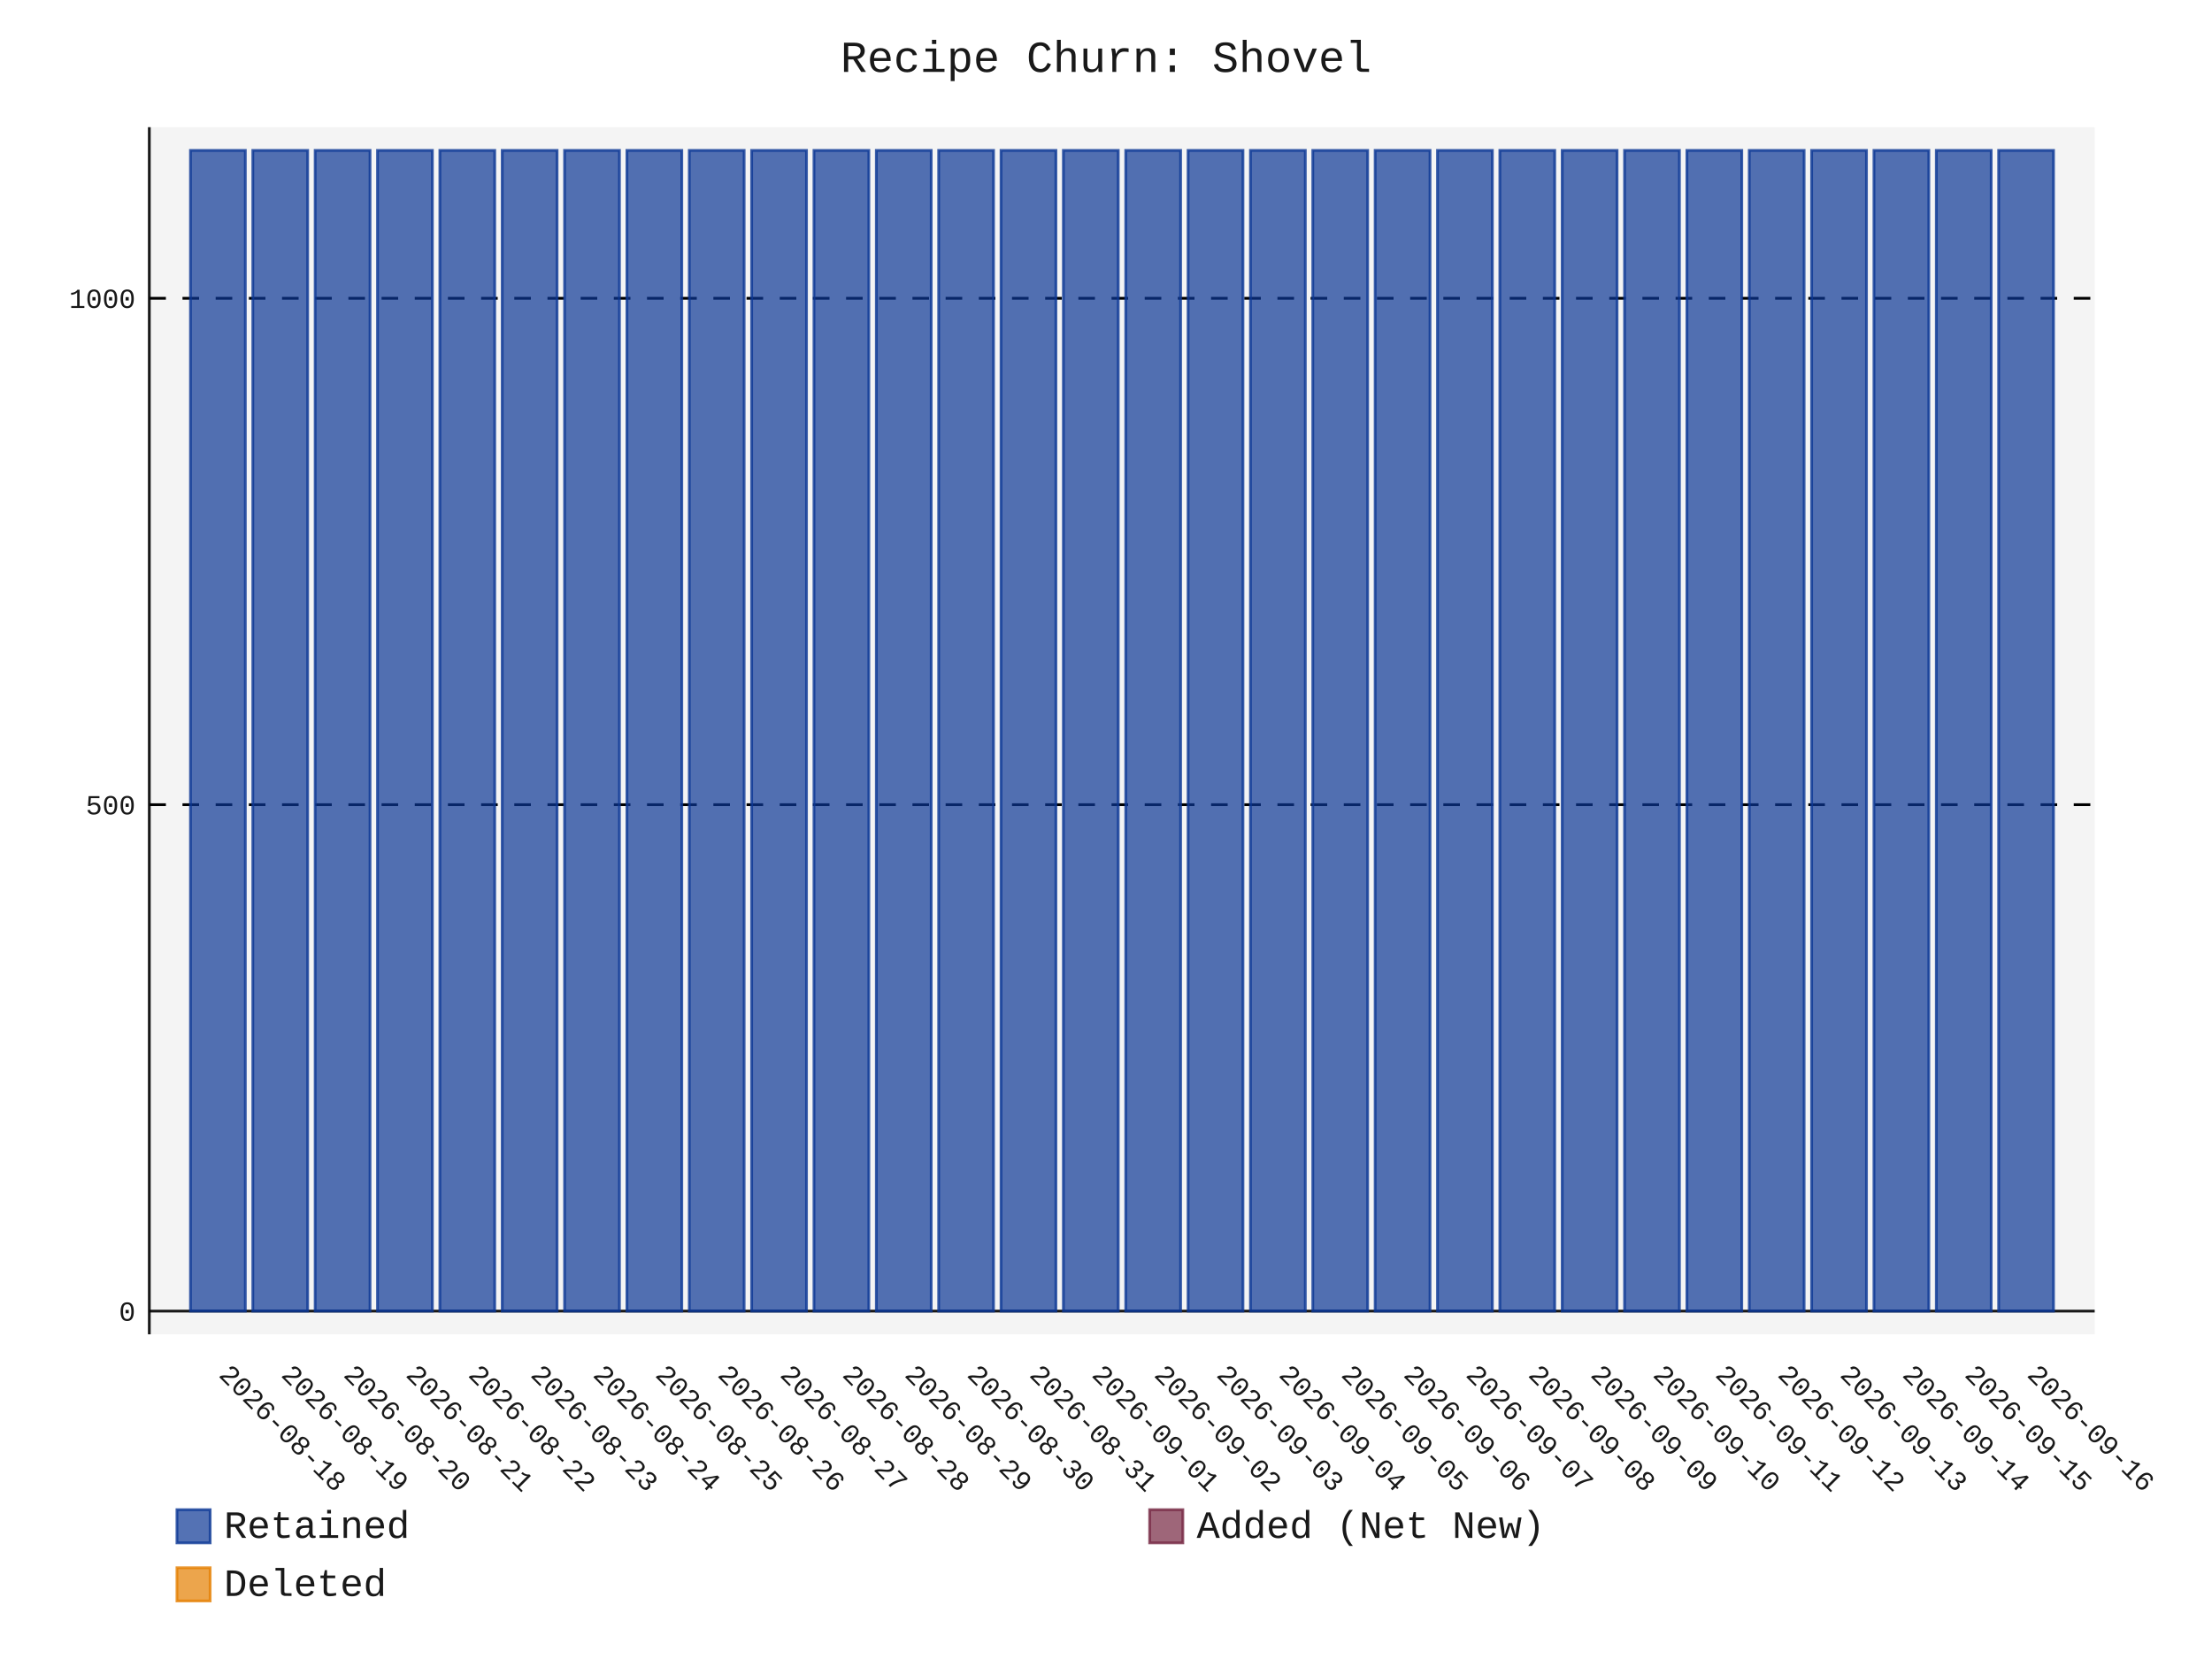
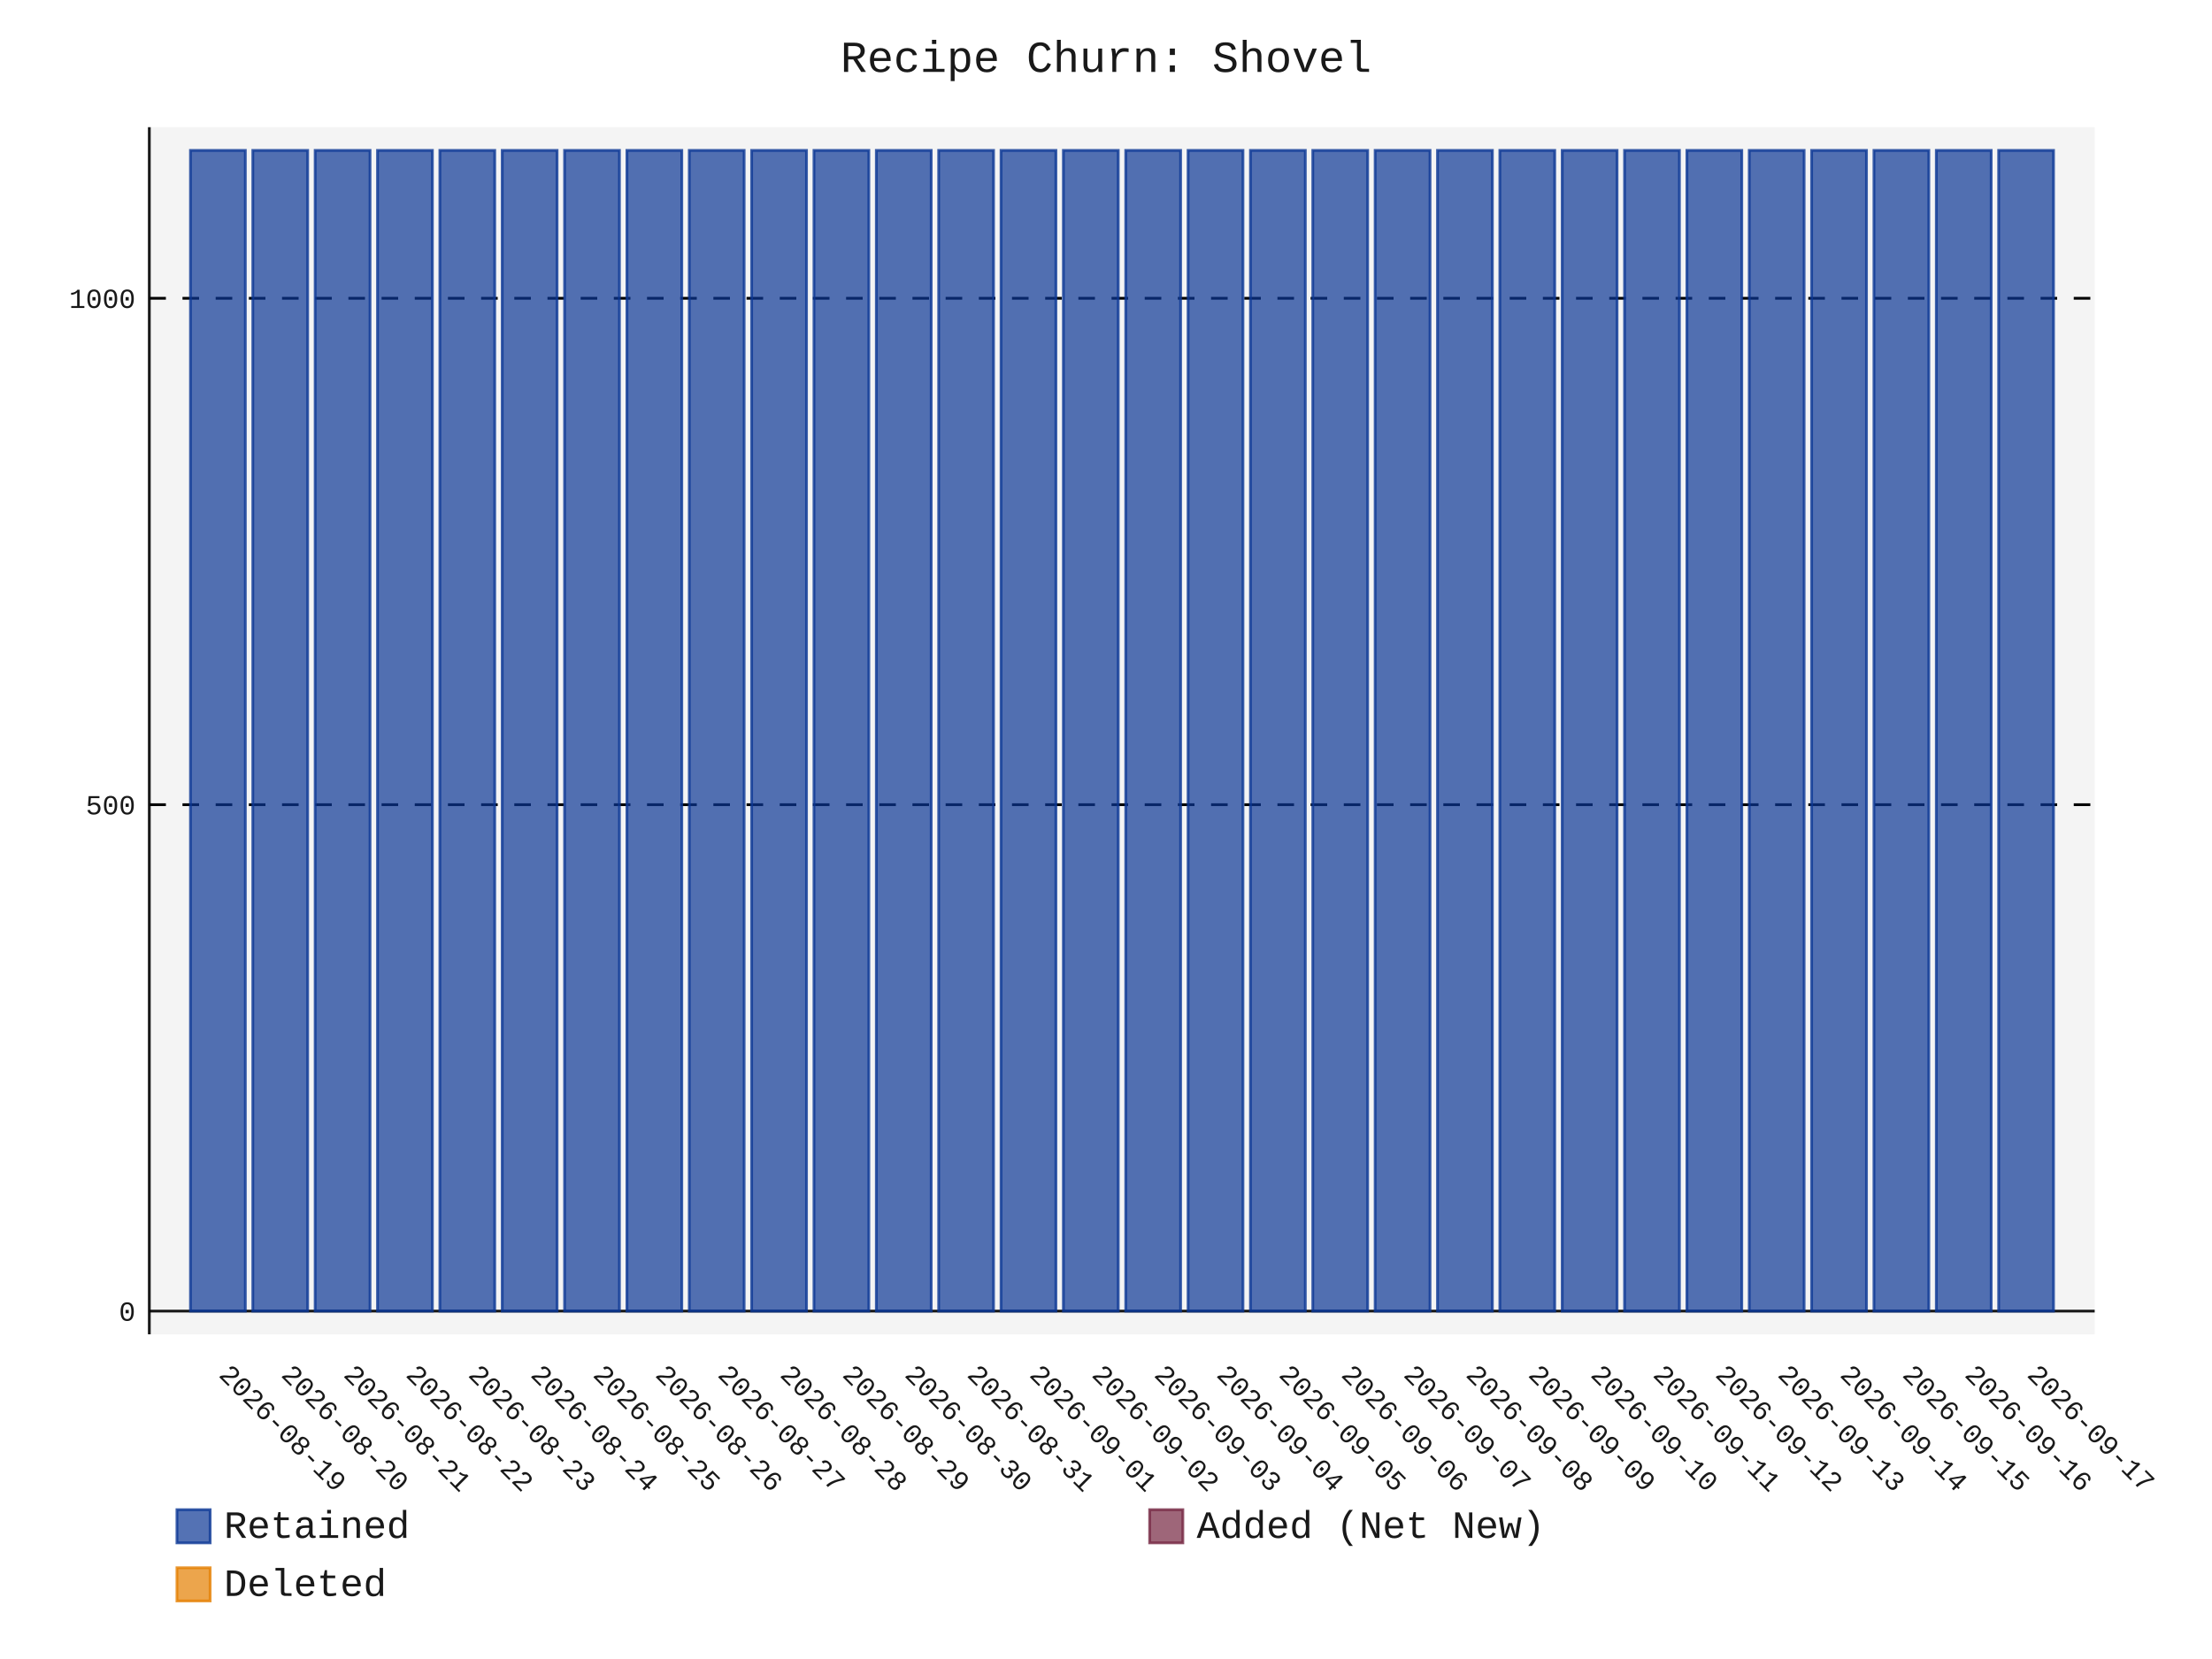
- <svg xmlns="http://www.w3.org/2000/svg" id="chart-d1a4e0c8-25c4-4e1a-854a-aec7043ababa" class="pygal-chart" viewBox="0 0 800 600">
+ <svg xmlns="http://www.w3.org/2000/svg" id="chart-50c88280-cbb6-41f5-98a3-8a143fded112" class="pygal-chart" viewBox="0 0 800 600">
  <defs>
-     <style type="text/css">#chart-d1a4e0c8-25c4-4e1a-854a-aec7043ababa{-webkit-user-select:none;-webkit-font-smoothing:antialiased;font-family:Consolas,"Liberation Mono",Menlo,Courier,monospace}#chart-d1a4e0c8-25c4-4e1a-854a-aec7043ababa .title{font-family:Consolas,"Liberation Mono",Menlo,Courier,monospace;font-size:16px}#chart-d1a4e0c8-25c4-4e1a-854a-aec7043ababa .legends .legend text{font-family:Consolas,"Liberation Mono",Menlo,Courier,monospace;font-size:14px}#chart-d1a4e0c8-25c4-4e1a-854a-aec7043ababa .axis text{font-family:Consolas,"Liberation Mono",Menlo,Courier,monospace;font-size:10px}#chart-d1a4e0c8-25c4-4e1a-854a-aec7043ababa .axis text.major{font-family:Consolas,"Liberation Mono",Menlo,Courier,monospace;font-size:10px}#chart-d1a4e0c8-25c4-4e1a-854a-aec7043ababa .text-overlay text.value{font-family:Consolas,"Liberation Mono",Menlo,Courier,monospace;font-size:16px}#chart-d1a4e0c8-25c4-4e1a-854a-aec7043ababa .text-overlay text.label{font-family:Consolas,"Liberation Mono",Menlo,Courier,monospace;font-size:10px}#chart-d1a4e0c8-25c4-4e1a-854a-aec7043ababa .tooltip{font-family:Consolas,"Liberation Mono",Menlo,Courier,monospace;font-size:14px}#chart-d1a4e0c8-25c4-4e1a-854a-aec7043ababa text.no_data{font-family:Consolas,"Liberation Mono",Menlo,Courier,monospace;font-size:64px}
- #chart-d1a4e0c8-25c4-4e1a-854a-aec7043ababa{background-color:transparent}#chart-d1a4e0c8-25c4-4e1a-854a-aec7043ababa path,#chart-d1a4e0c8-25c4-4e1a-854a-aec7043ababa line,#chart-d1a4e0c8-25c4-4e1a-854a-aec7043ababa rect,#chart-d1a4e0c8-25c4-4e1a-854a-aec7043ababa circle{-webkit-transition:150ms;-moz-transition:150ms;transition:150ms}#chart-d1a4e0c8-25c4-4e1a-854a-aec7043ababa .graph &gt; .background{fill:transparent}#chart-d1a4e0c8-25c4-4e1a-854a-aec7043ababa .plot &gt; .background{fill:rgba(240,240,240,0.7)}#chart-d1a4e0c8-25c4-4e1a-854a-aec7043ababa .graph{fill:rgba(0,0,0,0.9)}#chart-d1a4e0c8-25c4-4e1a-854a-aec7043ababa text.no_data{fill:rgba(0,0,0,0.9)}#chart-d1a4e0c8-25c4-4e1a-854a-aec7043ababa .title{fill:rgba(0,0,0,0.9)}#chart-d1a4e0c8-25c4-4e1a-854a-aec7043ababa .legends .legend text{fill:rgba(0,0,0,0.9)}#chart-d1a4e0c8-25c4-4e1a-854a-aec7043ababa .legends .legend:hover text{fill:rgba(0,0,0,0.9)}#chart-d1a4e0c8-25c4-4e1a-854a-aec7043ababa .axis .line{stroke:rgba(0,0,0,0.9)}#chart-d1a4e0c8-25c4-4e1a-854a-aec7043ababa .axis .guide.line{stroke:rgba(0,0,0,0.5)}#chart-d1a4e0c8-25c4-4e1a-854a-aec7043ababa .axis .major.line{stroke:rgba(0,0,0,0.9)}#chart-d1a4e0c8-25c4-4e1a-854a-aec7043ababa .axis text.major{fill:rgba(0,0,0,0.9)}#chart-d1a4e0c8-25c4-4e1a-854a-aec7043ababa .axis.y .guides:hover .guide.line,#chart-d1a4e0c8-25c4-4e1a-854a-aec7043ababa .line-graph .axis.x .guides:hover .guide.line,#chart-d1a4e0c8-25c4-4e1a-854a-aec7043ababa .stackedline-graph .axis.x .guides:hover .guide.line,#chart-d1a4e0c8-25c4-4e1a-854a-aec7043ababa .xy-graph .axis.x .guides:hover .guide.line{stroke:rgba(0,0,0,0.9)}#chart-d1a4e0c8-25c4-4e1a-854a-aec7043ababa .axis .guides:hover text{fill:rgba(0,0,0,0.9)}#chart-d1a4e0c8-25c4-4e1a-854a-aec7043ababa .reactive{fill-opacity:.7;stroke-opacity:.8;stroke-width:1}#chart-d1a4e0c8-25c4-4e1a-854a-aec7043ababa .ci{stroke:rgba(0,0,0,0.9)}#chart-d1a4e0c8-25c4-4e1a-854a-aec7043ababa .reactive.active,#chart-d1a4e0c8-25c4-4e1a-854a-aec7043ababa .active .reactive{fill-opacity:.8;stroke-opacity:.9;stroke-width:4}#chart-d1a4e0c8-25c4-4e1a-854a-aec7043ababa .ci .reactive.active{stroke-width:1.5}#chart-d1a4e0c8-25c4-4e1a-854a-aec7043ababa .series text{fill:rgba(0,0,0,0.9)}#chart-d1a4e0c8-25c4-4e1a-854a-aec7043ababa .tooltip rect{fill:rgba(240,240,240,0.7);stroke:rgba(0,0,0,0.9);-webkit-transition:opacity 150ms;-moz-transition:opacity 150ms;transition:opacity 150ms}#chart-d1a4e0c8-25c4-4e1a-854a-aec7043ababa .tooltip .label{fill:rgba(0,0,0,0.9)}#chart-d1a4e0c8-25c4-4e1a-854a-aec7043ababa .tooltip .label{fill:rgba(0,0,0,0.9)}#chart-d1a4e0c8-25c4-4e1a-854a-aec7043ababa .tooltip .legend{font-size:.8em;fill:rgba(0,0,0,0.5)}#chart-d1a4e0c8-25c4-4e1a-854a-aec7043ababa .tooltip .x_label{font-size:.6em;fill:rgba(0,0,0,0.9)}#chart-d1a4e0c8-25c4-4e1a-854a-aec7043ababa .tooltip .xlink{font-size:.5em;text-decoration:underline}#chart-d1a4e0c8-25c4-4e1a-854a-aec7043ababa .tooltip .value{font-size:1.5em}#chart-d1a4e0c8-25c4-4e1a-854a-aec7043ababa .bound{font-size:.5em}#chart-d1a4e0c8-25c4-4e1a-854a-aec7043ababa .max-value{font-size:.75em;fill:rgba(0,0,0,0.5)}#chart-d1a4e0c8-25c4-4e1a-854a-aec7043ababa .map-element{fill:rgba(240,240,240,0.7);stroke:rgba(0,0,0,0.5) !important}#chart-d1a4e0c8-25c4-4e1a-854a-aec7043ababa .map-element .reactive{fill-opacity:inherit;stroke-opacity:inherit}#chart-d1a4e0c8-25c4-4e1a-854a-aec7043ababa .color-0,#chart-d1a4e0c8-25c4-4e1a-854a-aec7043ababa .color-0 a:visited{stroke:rgb(12,55,149);fill:rgb(12,55,149)}#chart-d1a4e0c8-25c4-4e1a-854a-aec7043ababa .color-1,#chart-d1a4e0c8-25c4-4e1a-854a-aec7043ababa .color-1 a:visited{stroke:rgb(117,38,65);fill:rgb(117,38,65)}#chart-d1a4e0c8-25c4-4e1a-854a-aec7043ababa .color-2,#chart-d1a4e0c8-25c4-4e1a-854a-aec7043ababa .color-2 a:visited{stroke:rgb(228,127,0);fill:rgb(228,127,0)}#chart-d1a4e0c8-25c4-4e1a-854a-aec7043ababa .text-overlay .color-0 text{fill:black}#chart-d1a4e0c8-25c4-4e1a-854a-aec7043ababa .text-overlay .color-1 text{fill:black}#chart-d1a4e0c8-25c4-4e1a-854a-aec7043ababa .text-overlay .color-2 text{fill:black}
- #chart-d1a4e0c8-25c4-4e1a-854a-aec7043ababa text.no_data{text-anchor:middle}#chart-d1a4e0c8-25c4-4e1a-854a-aec7043ababa .guide.line{fill:none}#chart-d1a4e0c8-25c4-4e1a-854a-aec7043ababa .centered{text-anchor:middle}#chart-d1a4e0c8-25c4-4e1a-854a-aec7043ababa .title{text-anchor:middle}#chart-d1a4e0c8-25c4-4e1a-854a-aec7043ababa .legends .legend text{fill-opacity:1}#chart-d1a4e0c8-25c4-4e1a-854a-aec7043ababa .axis.x text{text-anchor:middle}#chart-d1a4e0c8-25c4-4e1a-854a-aec7043ababa .axis.x:not(.web) text[transform]{text-anchor:start}#chart-d1a4e0c8-25c4-4e1a-854a-aec7043ababa .axis.x:not(.web) text[transform].backwards{text-anchor:end}#chart-d1a4e0c8-25c4-4e1a-854a-aec7043ababa .axis.y text{text-anchor:end}#chart-d1a4e0c8-25c4-4e1a-854a-aec7043ababa .axis.y text[transform].backwards{text-anchor:start}#chart-d1a4e0c8-25c4-4e1a-854a-aec7043ababa .axis.y2 text{text-anchor:start}#chart-d1a4e0c8-25c4-4e1a-854a-aec7043ababa .axis.y2 text[transform].backwards{text-anchor:end}#chart-d1a4e0c8-25c4-4e1a-854a-aec7043ababa .axis .guide.line{stroke-dasharray:4,4;stroke:black}#chart-d1a4e0c8-25c4-4e1a-854a-aec7043ababa .axis .major.guide.line{stroke-dasharray:6,6;stroke:black}#chart-d1a4e0c8-25c4-4e1a-854a-aec7043ababa .horizontal .axis.y .guide.line,#chart-d1a4e0c8-25c4-4e1a-854a-aec7043ababa .horizontal .axis.y2 .guide.line,#chart-d1a4e0c8-25c4-4e1a-854a-aec7043ababa .vertical .axis.x .guide.line{opacity:0}#chart-d1a4e0c8-25c4-4e1a-854a-aec7043ababa .horizontal .axis.always_show .guide.line,#chart-d1a4e0c8-25c4-4e1a-854a-aec7043ababa .vertical .axis.always_show .guide.line{opacity:1 !important}#chart-d1a4e0c8-25c4-4e1a-854a-aec7043ababa .axis.y .guides:hover .guide.line,#chart-d1a4e0c8-25c4-4e1a-854a-aec7043ababa .axis.y2 .guides:hover .guide.line,#chart-d1a4e0c8-25c4-4e1a-854a-aec7043ababa .axis.x .guides:hover .guide.line{opacity:1}#chart-d1a4e0c8-25c4-4e1a-854a-aec7043ababa .axis .guides:hover text{opacity:1}#chart-d1a4e0c8-25c4-4e1a-854a-aec7043ababa .nofill{fill:none}#chart-d1a4e0c8-25c4-4e1a-854a-aec7043ababa .subtle-fill{fill-opacity:.2}#chart-d1a4e0c8-25c4-4e1a-854a-aec7043ababa .dot{stroke-width:1px;fill-opacity:1;stroke-opacity:1}#chart-d1a4e0c8-25c4-4e1a-854a-aec7043ababa .dot.active{stroke-width:5px}#chart-d1a4e0c8-25c4-4e1a-854a-aec7043ababa .dot.negative{fill:transparent}#chart-d1a4e0c8-25c4-4e1a-854a-aec7043ababa text,#chart-d1a4e0c8-25c4-4e1a-854a-aec7043ababa tspan{stroke:none !important}#chart-d1a4e0c8-25c4-4e1a-854a-aec7043ababa .series text.active{opacity:1}#chart-d1a4e0c8-25c4-4e1a-854a-aec7043ababa .tooltip rect{fill-opacity:.95;stroke-width:.5}#chart-d1a4e0c8-25c4-4e1a-854a-aec7043ababa .tooltip text{fill-opacity:1}#chart-d1a4e0c8-25c4-4e1a-854a-aec7043ababa .showable{visibility:hidden}#chart-d1a4e0c8-25c4-4e1a-854a-aec7043ababa .showable.shown{visibility:visible}#chart-d1a4e0c8-25c4-4e1a-854a-aec7043ababa .gauge-background{fill:rgba(229,229,229,1);stroke:none}#chart-d1a4e0c8-25c4-4e1a-854a-aec7043ababa .bg-lines{stroke:transparent;stroke-width:2px}</style>
+     <style type="text/css">#chart-50c88280-cbb6-41f5-98a3-8a143fded112{-webkit-user-select:none;-webkit-font-smoothing:antialiased;font-family:Consolas,"Liberation Mono",Menlo,Courier,monospace}#chart-50c88280-cbb6-41f5-98a3-8a143fded112 .title{font-family:Consolas,"Liberation Mono",Menlo,Courier,monospace;font-size:16px}#chart-50c88280-cbb6-41f5-98a3-8a143fded112 .legends .legend text{font-family:Consolas,"Liberation Mono",Menlo,Courier,monospace;font-size:14px}#chart-50c88280-cbb6-41f5-98a3-8a143fded112 .axis text{font-family:Consolas,"Liberation Mono",Menlo,Courier,monospace;font-size:10px}#chart-50c88280-cbb6-41f5-98a3-8a143fded112 .axis text.major{font-family:Consolas,"Liberation Mono",Menlo,Courier,monospace;font-size:10px}#chart-50c88280-cbb6-41f5-98a3-8a143fded112 .text-overlay text.value{font-family:Consolas,"Liberation Mono",Menlo,Courier,monospace;font-size:16px}#chart-50c88280-cbb6-41f5-98a3-8a143fded112 .text-overlay text.label{font-family:Consolas,"Liberation Mono",Menlo,Courier,monospace;font-size:10px}#chart-50c88280-cbb6-41f5-98a3-8a143fded112 .tooltip{font-family:Consolas,"Liberation Mono",Menlo,Courier,monospace;font-size:14px}#chart-50c88280-cbb6-41f5-98a3-8a143fded112 text.no_data{font-family:Consolas,"Liberation Mono",Menlo,Courier,monospace;font-size:64px}
+ #chart-50c88280-cbb6-41f5-98a3-8a143fded112{background-color:transparent}#chart-50c88280-cbb6-41f5-98a3-8a143fded112 path,#chart-50c88280-cbb6-41f5-98a3-8a143fded112 line,#chart-50c88280-cbb6-41f5-98a3-8a143fded112 rect,#chart-50c88280-cbb6-41f5-98a3-8a143fded112 circle{-webkit-transition:150ms;-moz-transition:150ms;transition:150ms}#chart-50c88280-cbb6-41f5-98a3-8a143fded112 .graph &gt; .background{fill:transparent}#chart-50c88280-cbb6-41f5-98a3-8a143fded112 .plot &gt; .background{fill:rgba(240,240,240,0.7)}#chart-50c88280-cbb6-41f5-98a3-8a143fded112 .graph{fill:rgba(0,0,0,0.9)}#chart-50c88280-cbb6-41f5-98a3-8a143fded112 text.no_data{fill:rgba(0,0,0,0.9)}#chart-50c88280-cbb6-41f5-98a3-8a143fded112 .title{fill:rgba(0,0,0,0.9)}#chart-50c88280-cbb6-41f5-98a3-8a143fded112 .legends .legend text{fill:rgba(0,0,0,0.9)}#chart-50c88280-cbb6-41f5-98a3-8a143fded112 .legends .legend:hover text{fill:rgba(0,0,0,0.9)}#chart-50c88280-cbb6-41f5-98a3-8a143fded112 .axis .line{stroke:rgba(0,0,0,0.9)}#chart-50c88280-cbb6-41f5-98a3-8a143fded112 .axis .guide.line{stroke:rgba(0,0,0,0.5)}#chart-50c88280-cbb6-41f5-98a3-8a143fded112 .axis .major.line{stroke:rgba(0,0,0,0.9)}#chart-50c88280-cbb6-41f5-98a3-8a143fded112 .axis text.major{fill:rgba(0,0,0,0.9)}#chart-50c88280-cbb6-41f5-98a3-8a143fded112 .axis.y .guides:hover .guide.line,#chart-50c88280-cbb6-41f5-98a3-8a143fded112 .line-graph .axis.x .guides:hover .guide.line,#chart-50c88280-cbb6-41f5-98a3-8a143fded112 .stackedline-graph .axis.x .guides:hover .guide.line,#chart-50c88280-cbb6-41f5-98a3-8a143fded112 .xy-graph .axis.x .guides:hover .guide.line{stroke:rgba(0,0,0,0.9)}#chart-50c88280-cbb6-41f5-98a3-8a143fded112 .axis .guides:hover text{fill:rgba(0,0,0,0.9)}#chart-50c88280-cbb6-41f5-98a3-8a143fded112 .reactive{fill-opacity:.7;stroke-opacity:.8;stroke-width:1}#chart-50c88280-cbb6-41f5-98a3-8a143fded112 .ci{stroke:rgba(0,0,0,0.9)}#chart-50c88280-cbb6-41f5-98a3-8a143fded112 .reactive.active,#chart-50c88280-cbb6-41f5-98a3-8a143fded112 .active .reactive{fill-opacity:.8;stroke-opacity:.9;stroke-width:4}#chart-50c88280-cbb6-41f5-98a3-8a143fded112 .ci .reactive.active{stroke-width:1.5}#chart-50c88280-cbb6-41f5-98a3-8a143fded112 .series text{fill:rgba(0,0,0,0.9)}#chart-50c88280-cbb6-41f5-98a3-8a143fded112 .tooltip rect{fill:rgba(240,240,240,0.7);stroke:rgba(0,0,0,0.9);-webkit-transition:opacity 150ms;-moz-transition:opacity 150ms;transition:opacity 150ms}#chart-50c88280-cbb6-41f5-98a3-8a143fded112 .tooltip .label{fill:rgba(0,0,0,0.9)}#chart-50c88280-cbb6-41f5-98a3-8a143fded112 .tooltip .label{fill:rgba(0,0,0,0.9)}#chart-50c88280-cbb6-41f5-98a3-8a143fded112 .tooltip .legend{font-size:.8em;fill:rgba(0,0,0,0.5)}#chart-50c88280-cbb6-41f5-98a3-8a143fded112 .tooltip .x_label{font-size:.6em;fill:rgba(0,0,0,0.9)}#chart-50c88280-cbb6-41f5-98a3-8a143fded112 .tooltip .xlink{font-size:.5em;text-decoration:underline}#chart-50c88280-cbb6-41f5-98a3-8a143fded112 .tooltip .value{font-size:1.5em}#chart-50c88280-cbb6-41f5-98a3-8a143fded112 .bound{font-size:.5em}#chart-50c88280-cbb6-41f5-98a3-8a143fded112 .max-value{font-size:.75em;fill:rgba(0,0,0,0.5)}#chart-50c88280-cbb6-41f5-98a3-8a143fded112 .map-element{fill:rgba(240,240,240,0.7);stroke:rgba(0,0,0,0.5) !important}#chart-50c88280-cbb6-41f5-98a3-8a143fded112 .map-element .reactive{fill-opacity:inherit;stroke-opacity:inherit}#chart-50c88280-cbb6-41f5-98a3-8a143fded112 .color-0,#chart-50c88280-cbb6-41f5-98a3-8a143fded112 .color-0 a:visited{stroke:rgb(12,55,149);fill:rgb(12,55,149)}#chart-50c88280-cbb6-41f5-98a3-8a143fded112 .color-1,#chart-50c88280-cbb6-41f5-98a3-8a143fded112 .color-1 a:visited{stroke:rgb(117,38,65);fill:rgb(117,38,65)}#chart-50c88280-cbb6-41f5-98a3-8a143fded112 .color-2,#chart-50c88280-cbb6-41f5-98a3-8a143fded112 .color-2 a:visited{stroke:rgb(228,127,0);fill:rgb(228,127,0)}#chart-50c88280-cbb6-41f5-98a3-8a143fded112 .text-overlay .color-0 text{fill:black}#chart-50c88280-cbb6-41f5-98a3-8a143fded112 .text-overlay .color-1 text{fill:black}#chart-50c88280-cbb6-41f5-98a3-8a143fded112 .text-overlay .color-2 text{fill:black}
+ #chart-50c88280-cbb6-41f5-98a3-8a143fded112 text.no_data{text-anchor:middle}#chart-50c88280-cbb6-41f5-98a3-8a143fded112 .guide.line{fill:none}#chart-50c88280-cbb6-41f5-98a3-8a143fded112 .centered{text-anchor:middle}#chart-50c88280-cbb6-41f5-98a3-8a143fded112 .title{text-anchor:middle}#chart-50c88280-cbb6-41f5-98a3-8a143fded112 .legends .legend text{fill-opacity:1}#chart-50c88280-cbb6-41f5-98a3-8a143fded112 .axis.x text{text-anchor:middle}#chart-50c88280-cbb6-41f5-98a3-8a143fded112 .axis.x:not(.web) text[transform]{text-anchor:start}#chart-50c88280-cbb6-41f5-98a3-8a143fded112 .axis.x:not(.web) text[transform].backwards{text-anchor:end}#chart-50c88280-cbb6-41f5-98a3-8a143fded112 .axis.y text{text-anchor:end}#chart-50c88280-cbb6-41f5-98a3-8a143fded112 .axis.y text[transform].backwards{text-anchor:start}#chart-50c88280-cbb6-41f5-98a3-8a143fded112 .axis.y2 text{text-anchor:start}#chart-50c88280-cbb6-41f5-98a3-8a143fded112 .axis.y2 text[transform].backwards{text-anchor:end}#chart-50c88280-cbb6-41f5-98a3-8a143fded112 .axis .guide.line{stroke-dasharray:4,4;stroke:black}#chart-50c88280-cbb6-41f5-98a3-8a143fded112 .axis .major.guide.line{stroke-dasharray:6,6;stroke:black}#chart-50c88280-cbb6-41f5-98a3-8a143fded112 .horizontal .axis.y .guide.line,#chart-50c88280-cbb6-41f5-98a3-8a143fded112 .horizontal .axis.y2 .guide.line,#chart-50c88280-cbb6-41f5-98a3-8a143fded112 .vertical .axis.x .guide.line{opacity:0}#chart-50c88280-cbb6-41f5-98a3-8a143fded112 .horizontal .axis.always_show .guide.line,#chart-50c88280-cbb6-41f5-98a3-8a143fded112 .vertical .axis.always_show .guide.line{opacity:1 !important}#chart-50c88280-cbb6-41f5-98a3-8a143fded112 .axis.y .guides:hover .guide.line,#chart-50c88280-cbb6-41f5-98a3-8a143fded112 .axis.y2 .guides:hover .guide.line,#chart-50c88280-cbb6-41f5-98a3-8a143fded112 .axis.x .guides:hover .guide.line{opacity:1}#chart-50c88280-cbb6-41f5-98a3-8a143fded112 .axis .guides:hover text{opacity:1}#chart-50c88280-cbb6-41f5-98a3-8a143fded112 .nofill{fill:none}#chart-50c88280-cbb6-41f5-98a3-8a143fded112 .subtle-fill{fill-opacity:.2}#chart-50c88280-cbb6-41f5-98a3-8a143fded112 .dot{stroke-width:1px;fill-opacity:1;stroke-opacity:1}#chart-50c88280-cbb6-41f5-98a3-8a143fded112 .dot.active{stroke-width:5px}#chart-50c88280-cbb6-41f5-98a3-8a143fded112 .dot.negative{fill:transparent}#chart-50c88280-cbb6-41f5-98a3-8a143fded112 text,#chart-50c88280-cbb6-41f5-98a3-8a143fded112 tspan{stroke:none !important}#chart-50c88280-cbb6-41f5-98a3-8a143fded112 .series text.active{opacity:1}#chart-50c88280-cbb6-41f5-98a3-8a143fded112 .tooltip rect{fill-opacity:.95;stroke-width:.5}#chart-50c88280-cbb6-41f5-98a3-8a143fded112 .tooltip text{fill-opacity:1}#chart-50c88280-cbb6-41f5-98a3-8a143fded112 .showable{visibility:hidden}#chart-50c88280-cbb6-41f5-98a3-8a143fded112 .showable.shown{visibility:visible}#chart-50c88280-cbb6-41f5-98a3-8a143fded112 .gauge-background{fill:rgba(229,229,229,1);stroke:none}#chart-50c88280-cbb6-41f5-98a3-8a143fded112 .bg-lines{stroke:transparent;stroke-width:2px}</style>
  </defs>
  <g class="graph stackedbar-graph vertical">
    <rect x="0" y="0" width="800" height="600" class="background" />
    <g transform="translate(54, 46)" class="plot">
      <rect x="0" y="0" width="703.574" height="436.574" class="background" />
      <g class="axis y always_show">
        <g class="guides">
          <path d="M0 428.178 h703.574" class="axis major line" />
          <text x="-5" y="431.678" class="major">0</text>
        </g>
        <g class="guides">
          <path d="M0 245.027 h703.574" class="major guide line" />
          <text x="-5" y="248.527" class="major">500</text>
        </g>
        <g class="guides">
          <path d="M0 61.876 h703.574" class="major guide line" />
          <text x="-5" y="65.376" class="major">1000</text>
        </g>
      </g>
      <g class="axis x">
        <path d="M0 0 v436.574" class="line" />
        <g class="guides">
          <path d="M24.805 0 v436.574" class="guide line" />
-           <text x="24.805" y="451.574" class="" transform="rotate(45 24.80548 451.5736)">2026-08-18</text>
+           <text x="24.805" y="451.574" class="" transform="rotate(45 24.80548 451.5736)">2026-08-19</text>
        </g>
        <g class="guides">
          <path d="M47.356 0 v436.574" class="guide line" />
-           <text x="47.356" y="451.574" class="" transform="rotate(45 47.35592 451.5736)">2026-08-19</text>
+           <text x="47.356" y="451.574" class="" transform="rotate(45 47.35592 451.5736)">2026-08-20</text>
        </g>
        <g class="guides">
          <path d="M69.906 0 v436.574" class="guide line" />
-           <text x="69.906" y="451.574" class="" transform="rotate(45 69.90635 451.5736)">2026-08-20</text>
+           <text x="69.906" y="451.574" class="" transform="rotate(45 69.90635 451.5736)">2026-08-21</text>
        </g>
        <g class="guides">
          <path d="M92.457 0 v436.574" class="guide line" />
-           <text x="92.457" y="451.574" class="" transform="rotate(45 92.45679 451.5736)">2026-08-21</text>
+           <text x="92.457" y="451.574" class="" transform="rotate(45 92.45679 451.5736)">2026-08-22</text>
        </g>
        <g class="guides">
          <path d="M115.007 0 v436.574" class="guide line" />
-           <text x="115.007" y="451.574" class="" transform="rotate(45 115.0072 451.5736)">2026-08-22</text>
+           <text x="115.007" y="451.574" class="" transform="rotate(45 115.0072 451.5736)">2026-08-23</text>
        </g>
        <g class="guides">
          <path d="M137.558 0 v436.574" class="guide line" />
-           <text x="137.558" y="451.574" class="" transform="rotate(45 137.5577 451.5736)">2026-08-23</text>
+           <text x="137.558" y="451.574" class="" transform="rotate(45 137.5577 451.5736)">2026-08-24</text>
        </g>
        <g class="guides">
          <path d="M160.108 0 v436.574" class="guide line" />
-           <text x="160.108" y="451.574" class="" transform="rotate(45 160.1081 451.5736)">2026-08-24</text>
+           <text x="160.108" y="451.574" class="" transform="rotate(45 160.1081 451.5736)">2026-08-25</text>
        </g>
        <g class="guides">
          <path d="M182.659 0 v436.574" class="guide line" />
-           <text x="182.659" y="451.574" class="" transform="rotate(45 182.6585 451.5736)">2026-08-25</text>
+           <text x="182.659" y="451.574" class="" transform="rotate(45 182.6585 451.5736)">2026-08-26</text>
        </g>
        <g class="guides">
          <path d="M205.209 0 v436.574" class="guide line" />
-           <text x="205.209" y="451.574" class="" transform="rotate(45 205.209 451.5736)">2026-08-26</text>
+           <text x="205.209" y="451.574" class="" transform="rotate(45 205.209 451.5736)">2026-08-27</text>
        </g>
        <g class="guides">
          <path d="M227.759 0 v436.574" class="guide line" />
-           <text x="227.759" y="451.574" class="" transform="rotate(45 227.7594 451.5736)">2026-08-27</text>
+           <text x="227.759" y="451.574" class="" transform="rotate(45 227.7594 451.5736)">2026-08-28</text>
        </g>
        <g class="guides">
          <path d="M250.31 0 v436.574" class="guide line" />
-           <text x="250.31" y="451.574" class="" transform="rotate(45 250.3098 451.5736)">2026-08-28</text>
+           <text x="250.31" y="451.574" class="" transform="rotate(45 250.3098 451.5736)">2026-08-29</text>
        </g>
        <g class="guides">
          <path d="M272.86 0 v436.574" class="guide line" />
-           <text x="272.86" y="451.574" class="" transform="rotate(45 272.8603 451.5736)">2026-08-29</text>
+           <text x="272.86" y="451.574" class="" transform="rotate(45 272.8603 451.5736)">2026-08-30</text>
        </g>
        <g class="guides">
          <path d="M295.411 0 v436.574" class="guide line" />
-           <text x="295.411" y="451.574" class="" transform="rotate(45 295.4107 451.5736)">2026-08-30</text>
+           <text x="295.411" y="451.574" class="" transform="rotate(45 295.4107 451.5736)">2026-08-31</text>
        </g>
        <g class="guides">
          <path d="M317.961 0 v436.574" class="guide line" />
-           <text x="317.961" y="451.574" class="" transform="rotate(45 317.9611 451.5736)">2026-08-31</text>
+           <text x="317.961" y="451.574" class="" transform="rotate(45 317.9611 451.5736)">2026-09-01</text>
        </g>
        <g class="guides">
          <path d="M340.512 0 v436.574" class="guide line" />
-           <text x="340.512" y="451.574" class="" transform="rotate(45 340.5116 451.5736)">2026-09-01</text>
+           <text x="340.512" y="451.574" class="" transform="rotate(45 340.5116 451.5736)">2026-09-02</text>
        </g>
        <g class="guides">
          <path d="M363.062 0 v436.574" class="guide line" />
-           <text x="363.062" y="451.574" class="" transform="rotate(45 363.062 451.5736)">2026-09-02</text>
+           <text x="363.062" y="451.574" class="" transform="rotate(45 363.062 451.5736)">2026-09-03</text>
        </g>
        <g class="guides">
          <path d="M385.612 0 v436.574" class="guide line" />
-           <text x="385.612" y="451.574" class="" transform="rotate(45 385.6125 451.5736)">2026-09-03</text>
+           <text x="385.612" y="451.574" class="" transform="rotate(45 385.6125 451.5736)">2026-09-04</text>
        </g>
        <g class="guides">
          <path d="M408.163 0 v436.574" class="guide line" />
-           <text x="408.163" y="451.574" class="" transform="rotate(45 408.1629 451.5736)">2026-09-04</text>
+           <text x="408.163" y="451.574" class="" transform="rotate(45 408.1629 451.5736)">2026-09-05</text>
        </g>
        <g class="guides">
          <path d="M430.713 0 v436.574" class="guide line" />
-           <text x="430.713" y="451.574" class="" transform="rotate(45 430.7133 451.5736)">2026-09-05</text>
+           <text x="430.713" y="451.574" class="" transform="rotate(45 430.7133 451.5736)">2026-09-06</text>
        </g>
        <g class="guides">
          <path d="M453.264 0 v436.574" class="guide line" />
-           <text x="453.264" y="451.574" class="" transform="rotate(45 453.2638 451.5736)">2026-09-06</text>
+           <text x="453.264" y="451.574" class="" transform="rotate(45 453.2638 451.5736)">2026-09-07</text>
        </g>
        <g class="guides">
          <path d="M475.814 0 v436.574" class="guide line" />
-           <text x="475.814" y="451.574" class="" transform="rotate(45 475.8142 451.5736)">2026-09-07</text>
+           <text x="475.814" y="451.574" class="" transform="rotate(45 475.8142 451.5736)">2026-09-08</text>
        </g>
        <g class="guides">
          <path d="M498.365 0 v436.574" class="guide line" />
-           <text x="498.365" y="451.574" class="" transform="rotate(45 498.3646 451.5736)">2026-09-08</text>
+           <text x="498.365" y="451.574" class="" transform="rotate(45 498.3646 451.5736)">2026-09-09</text>
        </g>
        <g class="guides">
          <path d="M520.915 0 v436.574" class="guide line" />
-           <text x="520.915" y="451.574" class="" transform="rotate(45 520.9151 451.5736)">2026-09-09</text>
+           <text x="520.915" y="451.574" class="" transform="rotate(45 520.9151 451.5736)">2026-09-10</text>
        </g>
        <g class="guides">
          <path d="M543.466 0 v436.574" class="guide line" />
-           <text x="543.465" y="451.574" class="" transform="rotate(45 543.4655 451.5736)">2026-09-10</text>
+           <text x="543.465" y="451.574" class="" transform="rotate(45 543.4655 451.5736)">2026-09-11</text>
        </g>
        <g class="guides">
          <path d="M566.016 0 v436.574" class="guide line" />
-           <text x="566.016" y="451.574" class="" transform="rotate(45 566.0159 451.5736)">2026-09-11</text>
+           <text x="566.016" y="451.574" class="" transform="rotate(45 566.0159 451.5736)">2026-09-12</text>
        </g>
        <g class="guides">
          <path d="M588.566 0 v436.574" class="guide line" />
-           <text x="588.566" y="451.574" class="" transform="rotate(45 588.5664 451.5736)">2026-09-12</text>
+           <text x="588.566" y="451.574" class="" transform="rotate(45 588.5664 451.5736)">2026-09-13</text>
        </g>
        <g class="guides">
          <path d="M611.117 0 v436.574" class="guide line" />
-           <text x="611.117" y="451.574" class="" transform="rotate(45 611.1168 451.5736)">2026-09-13</text>
+           <text x="611.117" y="451.574" class="" transform="rotate(45 611.1168 451.5736)">2026-09-14</text>
        </g>
        <g class="guides">
          <path d="M633.667 0 v436.574" class="guide line" />
-           <text x="633.667" y="451.574" class="" transform="rotate(45 633.6672 451.5736)">2026-09-14</text>
+           <text x="633.667" y="451.574" class="" transform="rotate(45 633.6672 451.5736)">2026-09-15</text>
        </g>
        <g class="guides">
          <path d="M656.218 0 v436.574" class="guide line" />
-           <text x="656.218" y="451.574" class="" transform="rotate(45 656.2177 451.5736)">2026-09-15</text>
+           <text x="656.218" y="451.574" class="" transform="rotate(45 656.2177 451.5736)">2026-09-16</text>
        </g>
        <g class="guides">
          <path d="M678.768 0 v436.574" class="guide line" />
-           <text x="678.768" y="451.574" class="" transform="rotate(45 678.7681 451.5736)">2026-09-16</text>
+           <text x="678.768" y="451.574" class="" transform="rotate(45 678.7681 451.5736)">2026-09-17</text>
        </g>
      </g>
      <g class="series serie-0 color-0">
        <g class="bars">
          <g class="bar">
            <rect x="14.883" y="8.396" rx="0" ry="0" width="19.844" height="419.782" class="rect reactive tooltip-trigger" />
          </g>
          <g class="bar">
            <rect x="37.434" y="8.396" rx="0" ry="0" width="19.844" height="419.782" class="rect reactive tooltip-trigger" />
          </g>
          <g class="bar">
            <rect x="59.984" y="8.396" rx="0" ry="0" width="19.844" height="419.782" class="rect reactive tooltip-trigger" />
          </g>
          <g class="bar">
            <rect x="82.535" y="8.396" rx="0" ry="0" width="19.844" height="419.782" class="rect reactive tooltip-trigger" />
          </g>
          <g class="bar">
            <rect x="105.085" y="8.396" rx="0" ry="0" width="19.844" height="419.782" class="rect reactive tooltip-trigger" />
          </g>
          <g class="bar">
            <rect x="127.635" y="8.396" rx="0" ry="0" width="19.844" height="419.782" class="rect reactive tooltip-trigger" />
          </g>
          <g class="bar">
            <rect x="150.186" y="8.396" rx="0" ry="0" width="19.844" height="419.782" class="rect reactive tooltip-trigger" />
          </g>
          <g class="bar">
            <rect x="172.736" y="8.396" rx="0" ry="0" width="19.844" height="419.782" class="rect reactive tooltip-trigger" />
          </g>
          <g class="bar">
            <rect x="195.287" y="8.396" rx="0" ry="0" width="19.844" height="419.782" class="rect reactive tooltip-trigger" />
          </g>
          <g class="bar">
            <rect x="217.837" y="8.396" rx="0" ry="0" width="19.844" height="419.782" class="rect reactive tooltip-trigger" />
          </g>
          <g class="bar">
            <rect x="240.388" y="8.396" rx="0" ry="0" width="19.844" height="419.782" class="rect reactive tooltip-trigger" />
          </g>
          <g class="bar">
            <rect x="262.938" y="8.396" rx="0" ry="0" width="19.844" height="419.782" class="rect reactive tooltip-trigger" />
          </g>
          <g class="bar">
            <rect x="285.489" y="8.396" rx="0" ry="0" width="19.844" height="419.782" class="rect reactive tooltip-trigger" />
          </g>
          <g class="bar">
            <rect x="308.039" y="8.396" rx="0" ry="0" width="19.844" height="419.782" class="rect reactive tooltip-trigger" />
          </g>
          <g class="bar">
            <rect x="330.589" y="8.396" rx="0" ry="0" width="19.844" height="419.782" class="rect reactive tooltip-trigger" />
          </g>
          <g class="bar">
            <rect x="353.14" y="8.396" rx="0" ry="0" width="19.844" height="419.782" class="rect reactive tooltip-trigger" />
          </g>
          <g class="bar">
            <rect x="375.69" y="8.396" rx="0" ry="0" width="19.844" height="419.782" class="rect reactive tooltip-trigger" />
          </g>
          <g class="bar">
            <rect x="398.241" y="8.396" rx="0" ry="0" width="19.844" height="419.782" class="rect reactive tooltip-trigger" />
          </g>
          <g class="bar">
            <rect x="420.791" y="8.396" rx="0" ry="0" width="19.844" height="419.782" class="rect reactive tooltip-trigger" />
          </g>
          <g class="bar">
            <rect x="443.342" y="8.396" rx="0" ry="0" width="19.844" height="419.782" class="rect reactive tooltip-trigger" />
          </g>
          <g class="bar">
            <rect x="465.892" y="8.396" rx="0" ry="0" width="19.844" height="419.782" class="rect reactive tooltip-trigger" />
          </g>
          <g class="bar">
            <rect x="488.442" y="8.396" rx="0" ry="0" width="19.844" height="419.782" class="rect reactive tooltip-trigger" />
          </g>
          <g class="bar">
            <rect x="510.993" y="8.396" rx="0" ry="0" width="19.844" height="419.782" class="rect reactive tooltip-trigger" />
          </g>
          <g class="bar">
            <rect x="533.543" y="8.396" rx="0" ry="0" width="19.844" height="419.782" class="rect reactive tooltip-trigger" />
          </g>
          <g class="bar">
            <rect x="556.094" y="8.396" rx="0" ry="0" width="19.844" height="419.782" class="rect reactive tooltip-trigger" />
          </g>
          <g class="bar">
            <rect x="578.644" y="8.396" rx="0" ry="0" width="19.844" height="419.782" class="rect reactive tooltip-trigger" />
          </g>
          <g class="bar">
            <rect x="601.195" y="8.396" rx="0" ry="0" width="19.844" height="419.782" class="rect reactive tooltip-trigger" />
          </g>
          <g class="bar">
            <rect x="623.745" y="8.396" rx="0" ry="0" width="19.844" height="419.782" class="rect reactive tooltip-trigger" />
          </g>
          <g class="bar">
            <rect x="646.295" y="8.396" rx="0" ry="0" width="19.844" height="419.782" class="rect reactive tooltip-trigger" />
          </g>
          <g class="bar">
            <rect x="668.846" y="8.396" rx="0" ry="0" width="19.844" height="419.782" class="rect reactive tooltip-trigger" />
          </g>
        </g>
      </g>
      <g class="series serie-1 color-1">
        <g class="bars">
          <g class="bar">
            <rect x="14.883" y="8.396" rx="0" ry="0" width="19.844" height="0.0" class="rect reactive tooltip-trigger" />
          </g>
          <g class="bar">
            <rect x="37.434" y="8.396" rx="0" ry="0" width="19.844" height="0.0" class="rect reactive tooltip-trigger" />
          </g>
          <g class="bar">
            <rect x="59.984" y="8.396" rx="0" ry="0" width="19.844" height="0.0" class="rect reactive tooltip-trigger" />
          </g>
          <g class="bar">
            <rect x="82.535" y="8.396" rx="0" ry="0" width="19.844" height="0.0" class="rect reactive tooltip-trigger" />
          </g>
          <g class="bar">
            <rect x="105.085" y="8.396" rx="0" ry="0" width="19.844" height="0.0" class="rect reactive tooltip-trigger" />
          </g>
          <g class="bar">
            <rect x="127.635" y="8.396" rx="0" ry="0" width="19.844" height="0.0" class="rect reactive tooltip-trigger" />
          </g>
          <g class="bar">
            <rect x="150.186" y="8.396" rx="0" ry="0" width="19.844" height="0.0" class="rect reactive tooltip-trigger" />
          </g>
          <g class="bar">
            <rect x="172.736" y="8.396" rx="0" ry="0" width="19.844" height="0.0" class="rect reactive tooltip-trigger" />
          </g>
          <g class="bar">
            <rect x="195.287" y="8.396" rx="0" ry="0" width="19.844" height="0.0" class="rect reactive tooltip-trigger" />
          </g>
          <g class="bar">
            <rect x="217.837" y="8.396" rx="0" ry="0" width="19.844" height="0.0" class="rect reactive tooltip-trigger" />
          </g>
          <g class="bar">
            <rect x="240.388" y="8.396" rx="0" ry="0" width="19.844" height="0.0" class="rect reactive tooltip-trigger" />
          </g>
          <g class="bar">
            <rect x="262.938" y="8.396" rx="0" ry="0" width="19.844" height="0.0" class="rect reactive tooltip-trigger" />
          </g>
          <g class="bar">
            <rect x="285.489" y="8.396" rx="0" ry="0" width="19.844" height="0.0" class="rect reactive tooltip-trigger" />
          </g>
          <g class="bar">
            <rect x="308.039" y="8.396" rx="0" ry="0" width="19.844" height="0.0" class="rect reactive tooltip-trigger" />
          </g>
          <g class="bar">
            <rect x="330.589" y="8.396" rx="0" ry="0" width="19.844" height="0.0" class="rect reactive tooltip-trigger" />
          </g>
          <g class="bar">
            <rect x="353.14" y="8.396" rx="0" ry="0" width="19.844" height="0.0" class="rect reactive tooltip-trigger" />
          </g>
          <g class="bar">
            <rect x="375.69" y="8.396" rx="0" ry="0" width="19.844" height="0.0" class="rect reactive tooltip-trigger" />
          </g>
          <g class="bar">
            <rect x="398.241" y="8.396" rx="0" ry="0" width="19.844" height="0.0" class="rect reactive tooltip-trigger" />
          </g>
          <g class="bar">
            <rect x="420.791" y="8.396" rx="0" ry="0" width="19.844" height="0.0" class="rect reactive tooltip-trigger" />
          </g>
          <g class="bar">
            <rect x="443.342" y="8.396" rx="0" ry="0" width="19.844" height="0.0" class="rect reactive tooltip-trigger" />
          </g>
          <g class="bar">
            <rect x="465.892" y="8.396" rx="0" ry="0" width="19.844" height="0.0" class="rect reactive tooltip-trigger" />
          </g>
          <g class="bar">
            <rect x="488.442" y="8.396" rx="0" ry="0" width="19.844" height="0.0" class="rect reactive tooltip-trigger" />
          </g>
          <g class="bar">
            <rect x="510.993" y="8.396" rx="0" ry="0" width="19.844" height="0.0" class="rect reactive tooltip-trigger" />
          </g>
          <g class="bar">
            <rect x="533.543" y="8.396" rx="0" ry="0" width="19.844" height="0.0" class="rect reactive tooltip-trigger" />
          </g>
          <g class="bar">
            <rect x="556.094" y="8.396" rx="0" ry="0" width="19.844" height="0.0" class="rect reactive tooltip-trigger" />
          </g>
          <g class="bar">
            <rect x="578.644" y="8.396" rx="0" ry="0" width="19.844" height="0.0" class="rect reactive tooltip-trigger" />
          </g>
          <g class="bar">
            <rect x="601.195" y="8.396" rx="0" ry="0" width="19.844" height="0.0" class="rect reactive tooltip-trigger" />
          </g>
          <g class="bar">
            <rect x="623.745" y="8.396" rx="0" ry="0" width="19.844" height="0.0" class="rect reactive tooltip-trigger" />
          </g>
          <g class="bar">
            <rect x="646.295" y="8.396" rx="0" ry="0" width="19.844" height="0.0" class="rect reactive tooltip-trigger" />
          </g>
          <g class="bar">
            <rect x="668.846" y="8.396" rx="0" ry="0" width="19.844" height="0.0" class="rect reactive tooltip-trigger" />
          </g>
        </g>
      </g>
      <g class="series serie-2 color-2">
        <g class="bars">
          <g class="bar">
            <rect x="14.883" y="8.396" rx="0" ry="0" width="19.844" height="0.0" class="rect reactive tooltip-trigger" />
          </g>
          <g class="bar">
            <rect x="37.434" y="8.396" rx="0" ry="0" width="19.844" height="0.0" class="rect reactive tooltip-trigger" />
          </g>
          <g class="bar">
            <rect x="59.984" y="8.396" rx="0" ry="0" width="19.844" height="0.0" class="rect reactive tooltip-trigger" />
          </g>
          <g class="bar">
            <rect x="82.535" y="8.396" rx="0" ry="0" width="19.844" height="0.0" class="rect reactive tooltip-trigger" />
          </g>
          <g class="bar">
            <rect x="105.085" y="8.396" rx="0" ry="0" width="19.844" height="0.0" class="rect reactive tooltip-trigger" />
          </g>
          <g class="bar">
            <rect x="127.635" y="8.396" rx="0" ry="0" width="19.844" height="0.0" class="rect reactive tooltip-trigger" />
          </g>
          <g class="bar">
            <rect x="150.186" y="8.396" rx="0" ry="0" width="19.844" height="0.0" class="rect reactive tooltip-trigger" />
          </g>
          <g class="bar">
            <rect x="172.736" y="8.396" rx="0" ry="0" width="19.844" height="0.0" class="rect reactive tooltip-trigger" />
          </g>
          <g class="bar">
            <rect x="195.287" y="8.396" rx="0" ry="0" width="19.844" height="0.0" class="rect reactive tooltip-trigger" />
          </g>
          <g class="bar">
            <rect x="217.837" y="8.396" rx="0" ry="0" width="19.844" height="0.0" class="rect reactive tooltip-trigger" />
          </g>
          <g class="bar">
            <rect x="240.388" y="8.396" rx="0" ry="0" width="19.844" height="0.0" class="rect reactive tooltip-trigger" />
          </g>
          <g class="bar">
            <rect x="262.938" y="8.396" rx="0" ry="0" width="19.844" height="0.0" class="rect reactive tooltip-trigger" />
          </g>
          <g class="bar">
            <rect x="285.489" y="8.396" rx="0" ry="0" width="19.844" height="0.0" class="rect reactive tooltip-trigger" />
          </g>
          <g class="bar">
            <rect x="308.039" y="8.396" rx="0" ry="0" width="19.844" height="0.0" class="rect reactive tooltip-trigger" />
          </g>
          <g class="bar">
            <rect x="330.589" y="8.396" rx="0" ry="0" width="19.844" height="0.0" class="rect reactive tooltip-trigger" />
          </g>
          <g class="bar">
            <rect x="353.14" y="8.396" rx="0" ry="0" width="19.844" height="0.0" class="rect reactive tooltip-trigger" />
          </g>
          <g class="bar">
            <rect x="375.69" y="8.396" rx="0" ry="0" width="19.844" height="0.0" class="rect reactive tooltip-trigger" />
          </g>
          <g class="bar">
            <rect x="398.241" y="8.396" rx="0" ry="0" width="19.844" height="0.0" class="rect reactive tooltip-trigger" />
          </g>
          <g class="bar">
            <rect x="420.791" y="8.396" rx="0" ry="0" width="19.844" height="0.0" class="rect reactive tooltip-trigger" />
          </g>
          <g class="bar">
            <rect x="443.342" y="8.396" rx="0" ry="0" width="19.844" height="0.0" class="rect reactive tooltip-trigger" />
          </g>
          <g class="bar">
            <rect x="465.892" y="8.396" rx="0" ry="0" width="19.844" height="0.0" class="rect reactive tooltip-trigger" />
          </g>
          <g class="bar">
            <rect x="488.442" y="8.396" rx="0" ry="0" width="19.844" height="0.0" class="rect reactive tooltip-trigger" />
          </g>
          <g class="bar">
            <rect x="510.993" y="8.396" rx="0" ry="0" width="19.844" height="0.0" class="rect reactive tooltip-trigger" />
          </g>
          <g class="bar">
            <rect x="533.543" y="8.396" rx="0" ry="0" width="19.844" height="0.0" class="rect reactive tooltip-trigger" />
          </g>
          <g class="bar">
            <rect x="556.094" y="8.396" rx="0" ry="0" width="19.844" height="0.0" class="rect reactive tooltip-trigger" />
          </g>
          <g class="bar">
            <rect x="578.644" y="8.396" rx="0" ry="0" width="19.844" height="0.0" class="rect reactive tooltip-trigger" />
          </g>
          <g class="bar">
            <rect x="601.195" y="8.396" rx="0" ry="0" width="19.844" height="0.0" class="rect reactive tooltip-trigger" />
          </g>
          <g class="bar">
            <rect x="623.745" y="8.396" rx="0" ry="0" width="19.844" height="0.0" class="rect reactive tooltip-trigger" />
          </g>
          <g class="bar">
            <rect x="646.295" y="8.396" rx="0" ry="0" width="19.844" height="0.0" class="rect reactive tooltip-trigger" />
          </g>
          <g class="bar">
            <rect x="668.846" y="8.396" rx="0" ry="0" width="19.844" height="0.0" class="rect reactive tooltip-trigger" />
          </g>
        </g>
      </g>
    </g>
    <g class="titles">
      <text x="400.0" y="26" class="title plot_title">Recipe Churn: Shovel</text>
    </g>
    <g transform="translate(54, 46)" class="plot overlay">
      <g class="series serie-0 color-0" />
      <g class="series serie-1 color-1" />
      <g class="series serie-2 color-2" />
    </g>
    <g transform="translate(54, 46)" class="plot text-overlay">
      <g class="series serie-0 color-0" />
      <g class="series serie-1 color-1" />
      <g class="series serie-2 color-2" />
    </g>
    <g transform="translate(54, 46)" class="plot tooltip-overlay">
      <g transform="translate(0 0)" style="opacity: 0" class="tooltip">
        <rect rx="0" ry="0" width="0" height="0" class="tooltip-box" />
        <g class="text" />
      </g>
    </g>
    <g transform="translate(64, 545)" class="legends">
      <g id="activate-serie-0" class="legend reactive activate-serie">
        <rect x="0.0" y="1.0" width="12" height="12" class="color-0 reactive" />
        <text x="17.0" y="11.2">Retained</text>
      </g>
      <g id="activate-serie-1" class="legend reactive activate-serie">
        <rect x="351.787" y="1.0" width="12" height="12" class="color-1 reactive" />
        <text x="368.787" y="11.2">Added (Net New)</text>
      </g>
      <g id="activate-serie-2" class="legend reactive activate-serie">
        <rect x="0.0" y="22.0" width="12" height="12" class="color-2 reactive" />
        <text x="17.0" y="32.2">Deleted</text>
      </g>
    </g>
  </g>
</svg>
